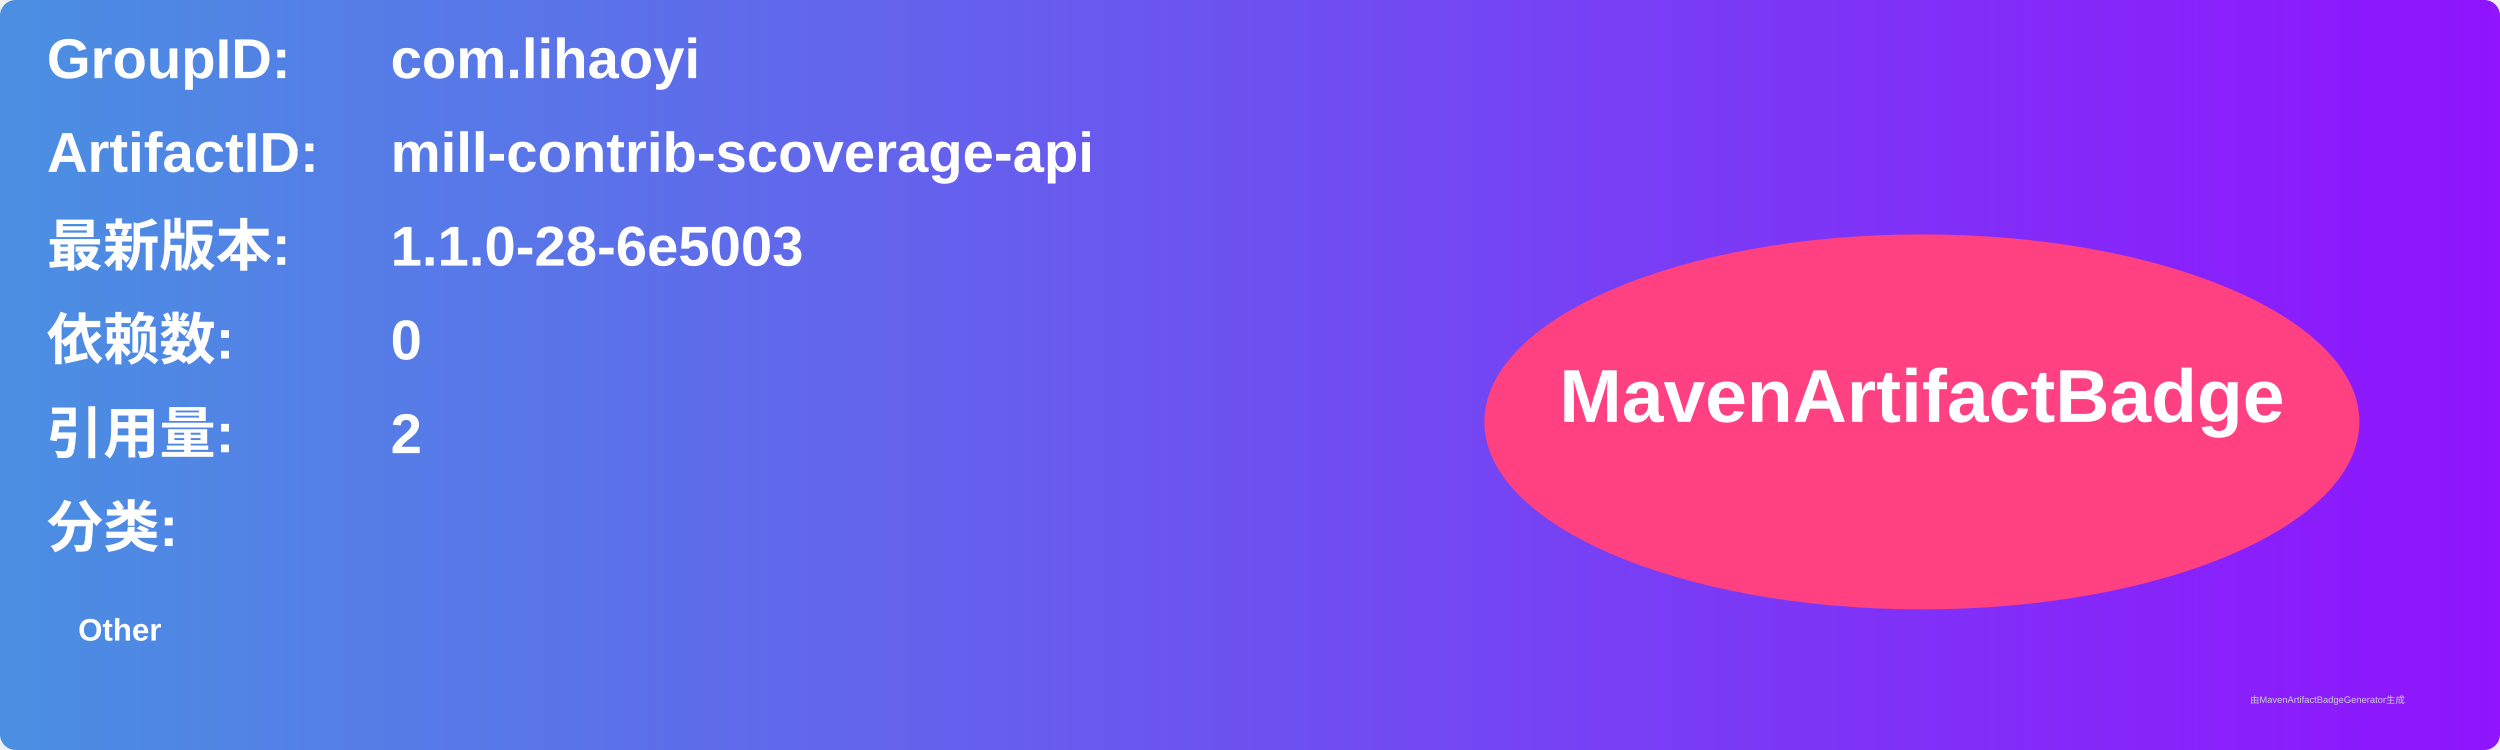
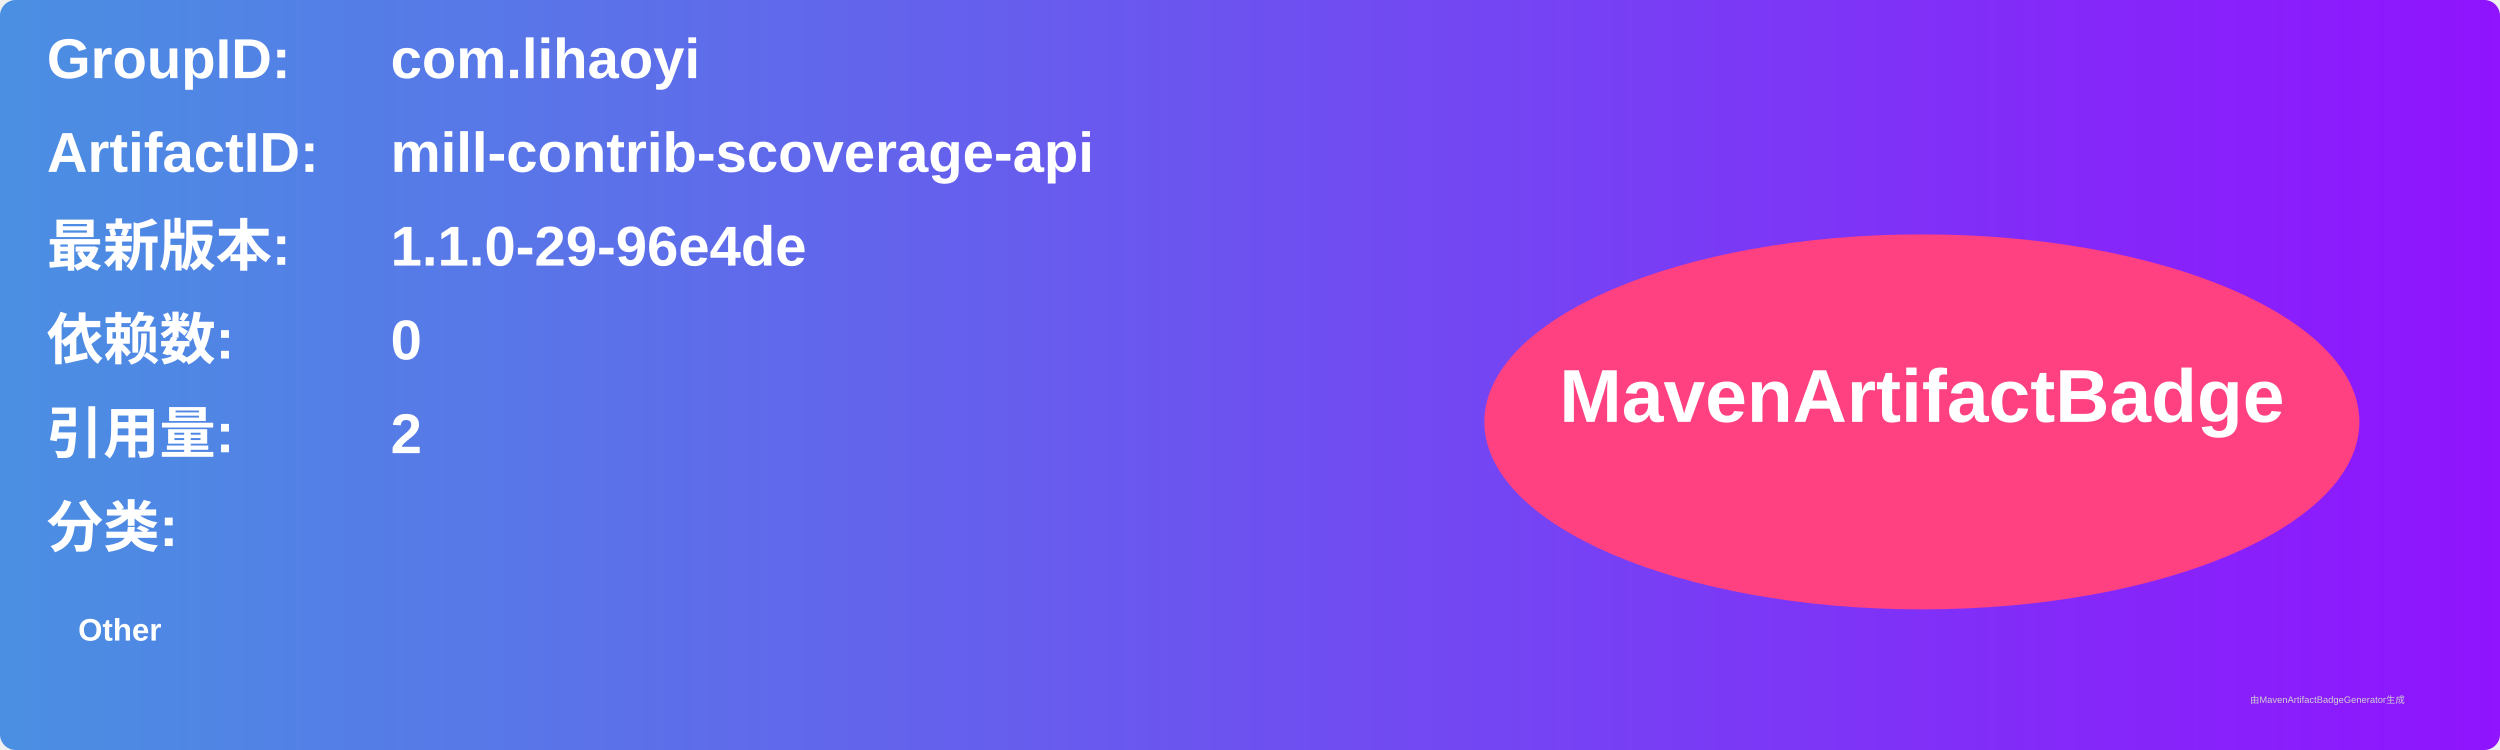
<svg xmlns="http://www.w3.org/2000/svg" width="800" height="240" viewBox="0 0 800 240">
  <linearGradient id="grad" x1="0%" y1="0%" x2="100%" y2="0%">
    <stop offset="0%" stop-color="#4a90e2" />
    <stop offset="100%" stop-color="#9013fe" />
  </linearGradient>
  <rect width="100%" height="100%" rx="5" ry="5" fill="url(#grad)" />
  <g transform="translate(15, 15)">
    <text x="0" y="10" font-family="Arial" font-size="18" fill="white" font-weight="bold" width="260">GroupID:</text>
    <text x="110" y="10" font-family="Arial" font-size="18" fill="white" font-weight="bold" width="460">com.lihaoyi</text>
    <text x="0" y="40" font-family="Arial" font-size="18" fill="white" font-weight="bold" width="260">ArtifactID:</text>
    <text x="110" y="40" font-family="Arial" font-size="18" fill="white" font-weight="bold" width="460">mill-contrib-scoverage-api</text>
    <text x="0" y="70" font-family="Arial" font-size="18" fill="white" font-weight="bold">最新版本:</text>
    <text x="110" y="70" font-family="Arial" font-size="18" fill="white" font-weight="bold">
-       <tspan font-weight="bold">1.1.0-28-6e5003</tspan>
+       <tspan font-weight="bold">1.1.0-29-96e4de</tspan>
    </text>
    <text x="0" y="100" font-family="Arial" font-size="18" fill="white" font-weight="bold">依赖数: </text>
    <text x="110" y="100" font-family="Arial" font-size="18" fill="white">
      <tspan font-weight="bold">0</tspan>
    </text>
    <text x="0" y="130" font-family="Arial" font-size="18" fill="white" font-weight="bold">引用量: </text>
    <text x="110" y="130" font-family="Arial" font-size="18" fill="white">
      <tspan font-weight="bold">2</tspan>
    </text>
    <text x="0" y="160" font-family="Arial" font-size="18" fill="white" font-weight="bold">分类:</text>
    <text x="10" y="190" font-family="Arial" font-size="10" fill="white">
      <tspan font-weight="bold">Other</tspan>
    </text>
    <ellipse cx="600" cy="120" rx="140" ry="60" fill="#ff4081" />
    <text x="600" y="120" text-anchor="middle" font-family="Arial" font-size="24" fill="white" font-weight="bold">MavenArtifactBadge</text>
  </g>
  <text x="720" y="225" font-family="Arial" font-size="3" fill="#d0d0d0">由MavenArtifactBadgeGenerator生成</text>
</svg>
